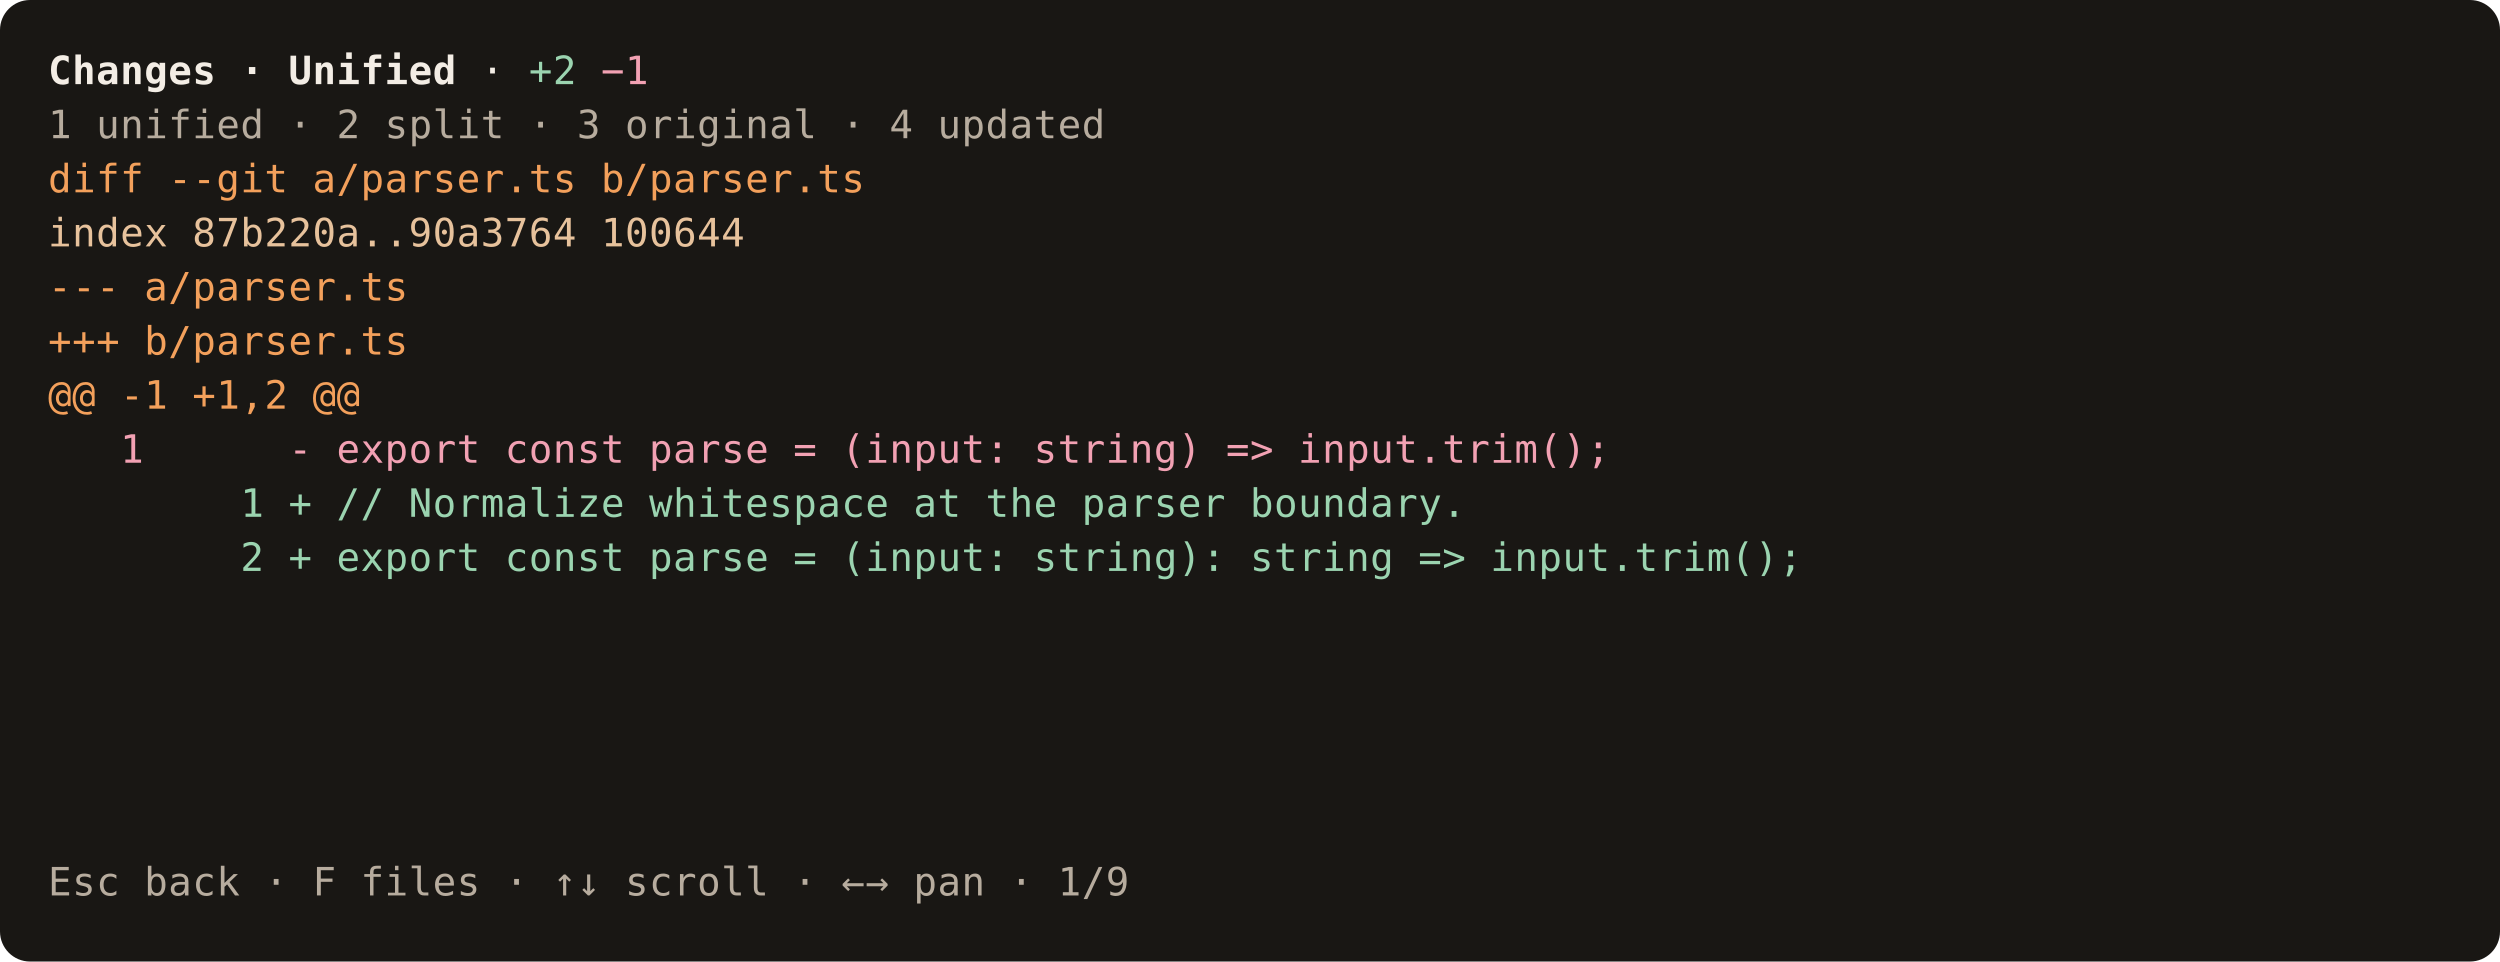
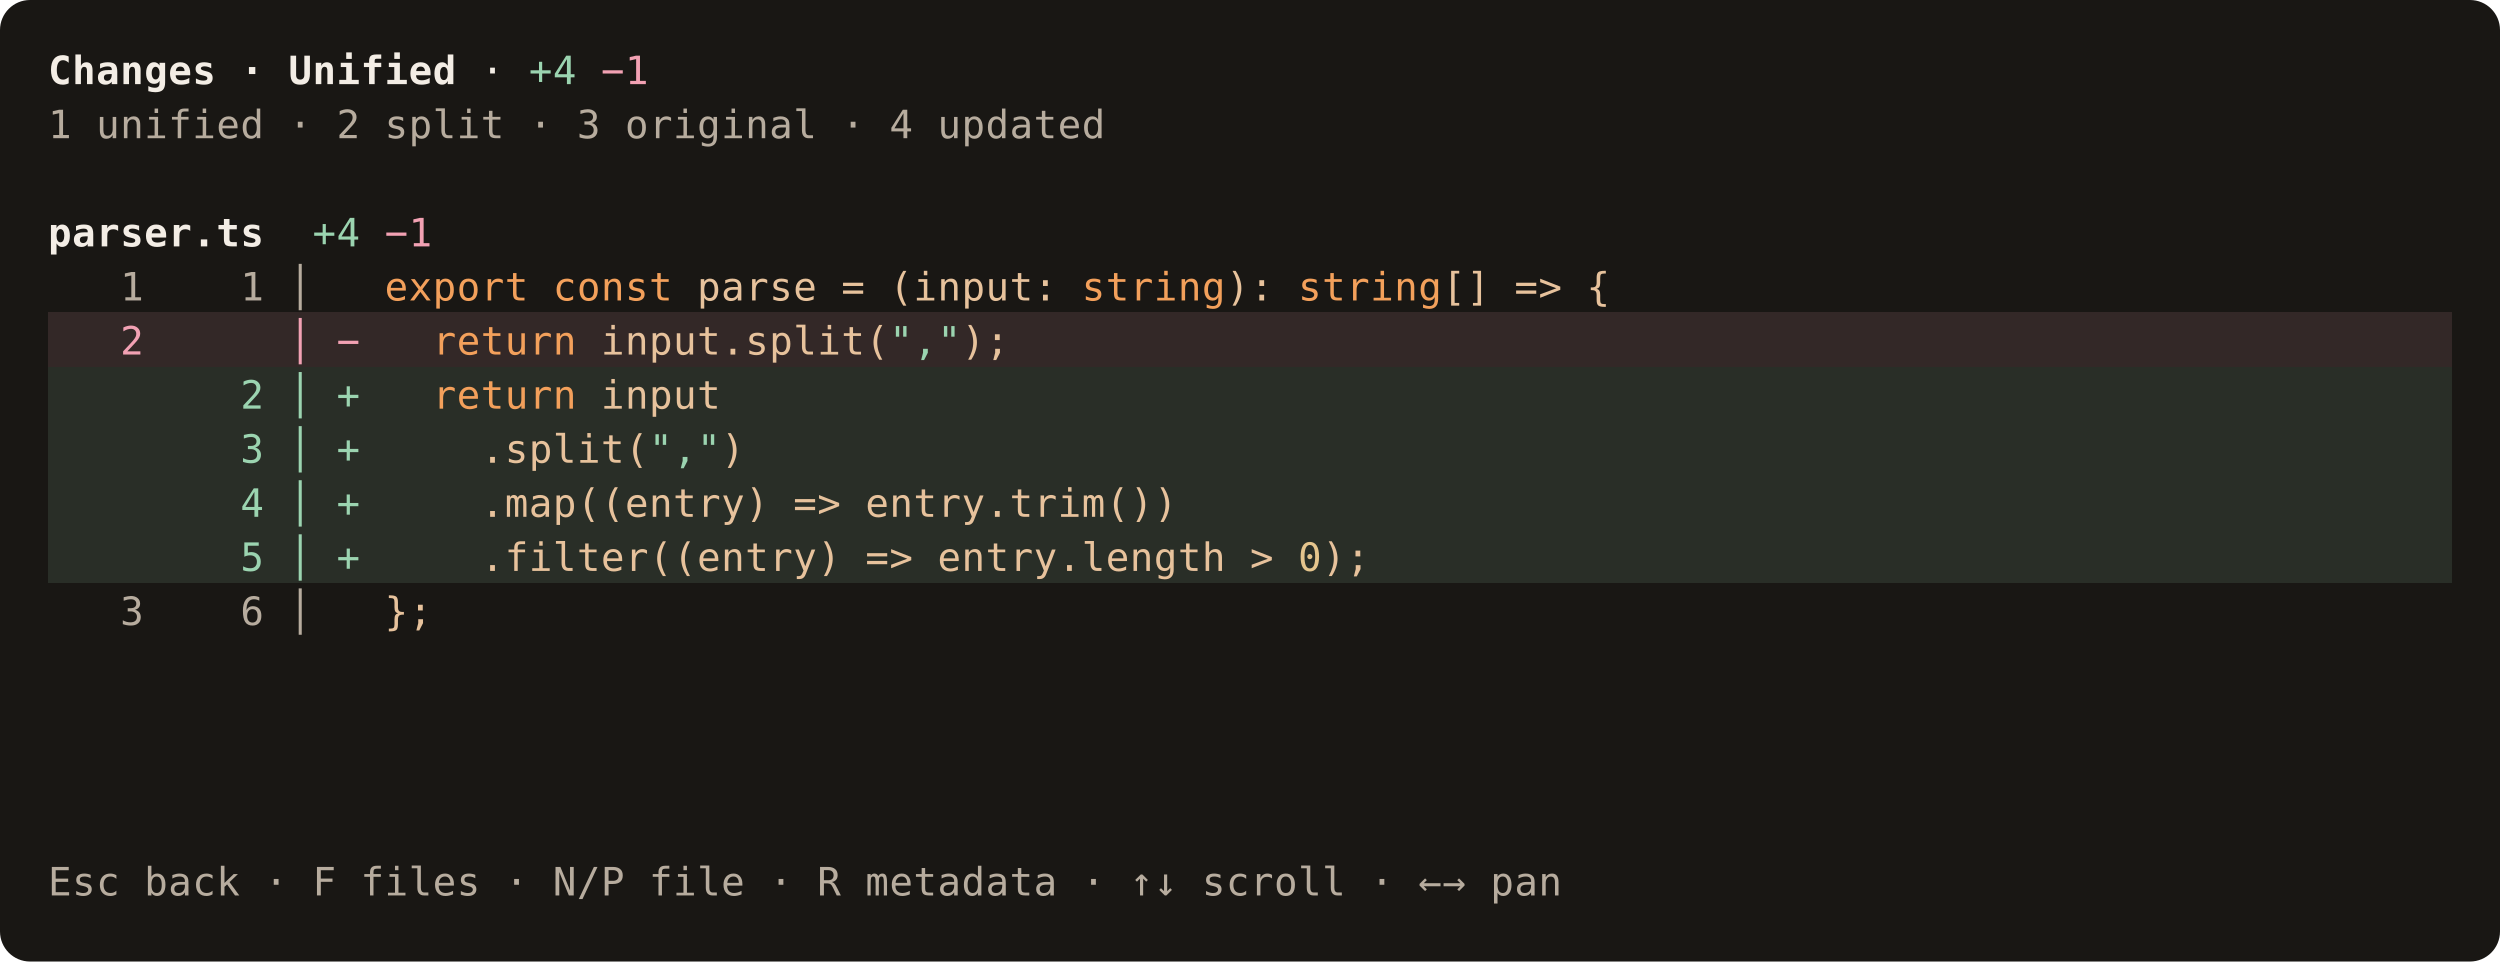
<svg xmlns="http://www.w3.org/2000/svg" width="832" height="320" viewBox="0 0 832 320" role="img" aria-label="Recurs terminal: diff">
  <rect width="832" height="320" rx="10" fill="#191714" />
  <g shape-rendering="crispEdges">
    <rect x="16" y="14" width="800" height="18" fill="#191714" />
    <rect x="16" y="32" width="800" height="18" fill="#191714" />
    <rect x="16" y="50" width="800" height="18" fill="#191714" />
    <rect x="16" y="68" width="800" height="18" fill="#191714" />
    <rect x="16" y="86" width="800" height="18" fill="#191714" />
-     <rect x="16" y="104" width="800" height="18" fill="#191714" />
-     <rect x="16" y="122" width="800" height="18" fill="#191714" />
-     <rect x="16" y="140" width="800" height="18" fill="#191714" />
-     <rect x="16" y="158" width="800" height="18" fill="#191714" />
-     <rect x="16" y="176" width="800" height="18" fill="#191714" />
+     <rect x="16" y="104" width="800" height="18" fill="#332827" />
+     <rect x="16" y="122" width="800" height="18" fill="#292e27" />
+     <rect x="16" y="140" width="800" height="18" fill="#292e27" />
+     <rect x="16" y="158" width="800" height="18" fill="#292e27" />
+     <rect x="16" y="176" width="800" height="18" fill="#292e27" />
    <rect x="16" y="194" width="800" height="18" fill="#191714" />
    <rect x="16" y="212" width="800" height="18" fill="#191714" />
    <rect x="16" y="230" width="800" height="18" fill="#191714" />
    <rect x="16" y="248" width="800" height="18" fill="#191714" />
    <rect x="16" y="266" width="800" height="18" fill="#191714" />
    <rect x="16" y="284" width="800" height="18" fill="#191714" />
  </g>
  <g font-family="monospace" font-size="13">
    <text x="16" y="28" fill="#f3ede5" font-weight="bold">C</text>
    <text x="24" y="28" fill="#f3ede5" font-weight="bold">h</text>
    <text x="32" y="28" fill="#f3ede5" font-weight="bold">a</text>
    <text x="40" y="28" fill="#f3ede5" font-weight="bold">n</text>
    <text x="48" y="28" fill="#f3ede5" font-weight="bold">g</text>
    <text x="56" y="28" fill="#f3ede5" font-weight="bold">e</text>
    <text x="64" y="28" fill="#f3ede5" font-weight="bold">s</text>
    <text x="80" y="28" fill="#f3ede5" font-weight="bold">·</text>
    <text x="96" y="28" fill="#f3ede5" font-weight="bold">U</text>
    <text x="104" y="28" fill="#f3ede5" font-weight="bold">n</text>
    <text x="112" y="28" fill="#f3ede5" font-weight="bold">i</text>
    <text x="120" y="28" fill="#f3ede5" font-weight="bold">f</text>
    <text x="128" y="28" fill="#f3ede5" font-weight="bold">i</text>
    <text x="136" y="28" fill="#f3ede5" font-weight="bold">e</text>
    <text x="144" y="28" fill="#f3ede5" font-weight="bold">d</text>
    <text x="160" y="28" fill="#f3ede5">·</text>
    <text x="176" y="28" fill="#9bd4b0">+</text>
-     <text x="184" y="28" fill="#9bd4b0">2</text>
+     <text x="184" y="28" fill="#9bd4b0">4</text>
    <text x="200" y="28" fill="#f2a1b3">−</text>
    <text x="208" y="28" fill="#f2a1b3">1</text>
    <text x="16" y="46" fill="#b7ac9e">1</text>
    <text x="32" y="46" fill="#b7ac9e">u</text>
    <text x="40" y="46" fill="#b7ac9e">n</text>
    <text x="48" y="46" fill="#b7ac9e">i</text>
    <text x="56" y="46" fill="#b7ac9e">f</text>
    <text x="64" y="46" fill="#b7ac9e">i</text>
    <text x="72" y="46" fill="#b7ac9e">e</text>
    <text x="80" y="46" fill="#b7ac9e">d</text>
    <text x="96" y="46" fill="#b7ac9e">·</text>
    <text x="112" y="46" fill="#b7ac9e">2</text>
    <text x="128" y="46" fill="#b7ac9e">s</text>
    <text x="136" y="46" fill="#b7ac9e">p</text>
    <text x="144" y="46" fill="#b7ac9e">l</text>
    <text x="152" y="46" fill="#b7ac9e">i</text>
    <text x="160" y="46" fill="#b7ac9e">t</text>
    <text x="176" y="46" fill="#b7ac9e">·</text>
    <text x="192" y="46" fill="#b7ac9e">3</text>
    <text x="208" y="46" fill="#b7ac9e">o</text>
    <text x="216" y="46" fill="#b7ac9e">r</text>
    <text x="224" y="46" fill="#b7ac9e">i</text>
    <text x="232" y="46" fill="#b7ac9e">g</text>
    <text x="240" y="46" fill="#b7ac9e">i</text>
    <text x="248" y="46" fill="#b7ac9e">n</text>
    <text x="256" y="46" fill="#b7ac9e">a</text>
    <text x="264" y="46" fill="#b7ac9e">l</text>
    <text x="280" y="46" fill="#b7ac9e">·</text>
    <text x="296" y="46" fill="#b7ac9e">4</text>
    <text x="312" y="46" fill="#b7ac9e">u</text>
    <text x="320" y="46" fill="#b7ac9e">p</text>
    <text x="328" y="46" fill="#b7ac9e">d</text>
    <text x="336" y="46" fill="#b7ac9e">a</text>
    <text x="344" y="46" fill="#b7ac9e">t</text>
    <text x="352" y="46" fill="#b7ac9e">e</text>
    <text x="360" y="46" fill="#b7ac9e">d</text>
-     <text x="16" y="64" fill="#f3a05b">d</text>
-     <text x="24" y="64" fill="#f3a05b">i</text>
-     <text x="32" y="64" fill="#f3a05b">f</text>
-     <text x="40" y="64" fill="#f3a05b">f</text>
-     <text x="56" y="64" fill="#f3a05b">-</text>
-     <text x="64" y="64" fill="#f3a05b">-</text>
-     <text x="72" y="64" fill="#f3a05b">g</text>
-     <text x="80" y="64" fill="#f3a05b">i</text>
-     <text x="88" y="64" fill="#f3a05b">t</text>
-     <text x="104" y="64" fill="#f3a05b">a</text>
-     <text x="112" y="64" fill="#f3a05b">/</text>
-     <text x="120" y="64" fill="#f3a05b">p</text>
-     <text x="128" y="64" fill="#f3a05b">a</text>
-     <text x="136" y="64" fill="#f3a05b">r</text>
-     <text x="144" y="64" fill="#f3a05b">s</text>
-     <text x="152" y="64" fill="#f3a05b">e</text>
-     <text x="160" y="64" fill="#f3a05b">r</text>
-     <text x="168" y="64" fill="#f3a05b">.</text>
-     <text x="176" y="64" fill="#f3a05b">t</text>
-     <text x="184" y="64" fill="#f3a05b">s</text>
-     <text x="200" y="64" fill="#f3a05b">b</text>
-     <text x="208" y="64" fill="#f3a05b">/</text>
-     <text x="216" y="64" fill="#f3a05b">p</text>
-     <text x="224" y="64" fill="#f3a05b">a</text>
-     <text x="232" y="64" fill="#f3a05b">r</text>
-     <text x="240" y="64" fill="#f3a05b">s</text>
-     <text x="248" y="64" fill="#f3a05b">e</text>
-     <text x="256" y="64" fill="#f3a05b">r</text>
-     <text x="264" y="64" fill="#f3a05b">.</text>
-     <text x="272" y="64" fill="#f3a05b">t</text>
-     <text x="280" y="64" fill="#f3a05b">s</text>
-     <text x="16" y="82" fill="#e7c29c">i</text>
-     <text x="24" y="82" fill="#e7c29c">n</text>
-     <text x="32" y="82" fill="#e7c29c">d</text>
-     <text x="40" y="82" fill="#e7c29c">e</text>
-     <text x="48" y="82" fill="#e7c29c">x</text>
-     <text x="64" y="82" fill="#e7c29c">8</text>
-     <text x="72" y="82" fill="#e7c29c">7</text>
-     <text x="80" y="82" fill="#e7c29c">b</text>
-     <text x="88" y="82" fill="#e7c29c">2</text>
-     <text x="96" y="82" fill="#e7c29c">2</text>
-     <text x="104" y="82" fill="#e7c29c">0</text>
-     <text x="112" y="82" fill="#e7c29c">a</text>
-     <text x="120" y="82" fill="#e7c29c">.</text>
-     <text x="128" y="82" fill="#e7c29c">.</text>
-     <text x="136" y="82" fill="#e7c29c">9</text>
-     <text x="144" y="82" fill="#e7c29c">0</text>
-     <text x="152" y="82" fill="#e7c29c">a</text>
-     <text x="160" y="82" fill="#e7c29c">3</text>
-     <text x="168" y="82" fill="#e7c29c">7</text>
-     <text x="176" y="82" fill="#e7c29c">6</text>
-     <text x="184" y="82" fill="#e7c29c">4</text>
-     <text x="200" y="82" fill="#e7c29c">1</text>
-     <text x="208" y="82" fill="#e7c29c">0</text>
-     <text x="216" y="82" fill="#e7c29c">0</text>
-     <text x="224" y="82" fill="#e7c29c">6</text>
-     <text x="232" y="82" fill="#e7c29c">4</text>
-     <text x="240" y="82" fill="#e7c29c">4</text>
-     <text x="16" y="100" fill="#f3a05b">-</text>
-     <text x="24" y="100" fill="#f3a05b">-</text>
-     <text x="32" y="100" fill="#f3a05b">-</text>
-     <text x="48" y="100" fill="#f3a05b">a</text>
-     <text x="56" y="100" fill="#f3a05b">/</text>
-     <text x="64" y="100" fill="#f3a05b">p</text>
-     <text x="72" y="100" fill="#f3a05b">a</text>
-     <text x="80" y="100" fill="#f3a05b">r</text>
-     <text x="88" y="100" fill="#f3a05b">s</text>
-     <text x="96" y="100" fill="#f3a05b">e</text>
-     <text x="104" y="100" fill="#f3a05b">r</text>
-     <text x="112" y="100" fill="#f3a05b">.</text>
-     <text x="120" y="100" fill="#f3a05b">t</text>
-     <text x="128" y="100" fill="#f3a05b">s</text>
-     <text x="16" y="118" fill="#f3a05b">+</text>
-     <text x="24" y="118" fill="#f3a05b">+</text>
-     <text x="32" y="118" fill="#f3a05b">+</text>
-     <text x="48" y="118" fill="#f3a05b">b</text>
-     <text x="56" y="118" fill="#f3a05b">/</text>
-     <text x="64" y="118" fill="#f3a05b">p</text>
-     <text x="72" y="118" fill="#f3a05b">a</text>
-     <text x="80" y="118" fill="#f3a05b">r</text>
-     <text x="88" y="118" fill="#f3a05b">s</text>
-     <text x="96" y="118" fill="#f3a05b">e</text>
-     <text x="104" y="118" fill="#f3a05b">r</text>
-     <text x="112" y="118" fill="#f3a05b">.</text>
-     <text x="120" y="118" fill="#f3a05b">t</text>
-     <text x="128" y="118" fill="#f3a05b">s</text>
-     <text x="16" y="136" fill="#f3a05b">@</text>
-     <text x="24" y="136" fill="#f3a05b">@</text>
-     <text x="40" y="136" fill="#f3a05b">-</text>
-     <text x="48" y="136" fill="#f3a05b">1</text>
-     <text x="64" y="136" fill="#f3a05b">+</text>
-     <text x="72" y="136" fill="#f3a05b">1</text>
-     <text x="80" y="136" fill="#f3a05b">,</text>
-     <text x="88" y="136" fill="#f3a05b">2</text>
-     <text x="104" y="136" fill="#f3a05b">@</text>
-     <text x="112" y="136" fill="#f3a05b">@</text>
-     <text x="40" y="154" fill="#f2a1b3">1</text>
-     <text x="96" y="154" fill="#f2a1b3">-</text>
-     <text x="112" y="154" fill="#f2a1b3">e</text>
-     <text x="120" y="154" fill="#f2a1b3">x</text>
-     <text x="128" y="154" fill="#f2a1b3">p</text>
-     <text x="136" y="154" fill="#f2a1b3">o</text>
-     <text x="144" y="154" fill="#f2a1b3">r</text>
-     <text x="152" y="154" fill="#f2a1b3">t</text>
-     <text x="168" y="154" fill="#f2a1b3">c</text>
-     <text x="176" y="154" fill="#f2a1b3">o</text>
-     <text x="184" y="154" fill="#f2a1b3">n</text>
-     <text x="192" y="154" fill="#f2a1b3">s</text>
-     <text x="200" y="154" fill="#f2a1b3">t</text>
-     <text x="216" y="154" fill="#f2a1b3">p</text>
-     <text x="224" y="154" fill="#f2a1b3">a</text>
-     <text x="232" y="154" fill="#f2a1b3">r</text>
-     <text x="240" y="154" fill="#f2a1b3">s</text>
-     <text x="248" y="154" fill="#f2a1b3">e</text>
-     <text x="264" y="154" fill="#f2a1b3">=</text>
-     <text x="280" y="154" fill="#f2a1b3">(</text>
-     <text x="288" y="154" fill="#f2a1b3">i</text>
-     <text x="296" y="154" fill="#f2a1b3">n</text>
-     <text x="304" y="154" fill="#f2a1b3">p</text>
-     <text x="312" y="154" fill="#f2a1b3">u</text>
-     <text x="320" y="154" fill="#f2a1b3">t</text>
-     <text x="328" y="154" fill="#f2a1b3">:</text>
-     <text x="344" y="154" fill="#f2a1b3">s</text>
-     <text x="352" y="154" fill="#f2a1b3">t</text>
-     <text x="360" y="154" fill="#f2a1b3">r</text>
-     <text x="368" y="154" fill="#f2a1b3">i</text>
-     <text x="376" y="154" fill="#f2a1b3">n</text>
-     <text x="384" y="154" fill="#f2a1b3">g</text>
-     <text x="392" y="154" fill="#f2a1b3">)</text>
-     <text x="408" y="154" fill="#f2a1b3">=</text>
-     <text x="416" y="154" fill="#f2a1b3">&gt;</text>
-     <text x="432" y="154" fill="#f2a1b3">i</text>
-     <text x="440" y="154" fill="#f2a1b3">n</text>
-     <text x="448" y="154" fill="#f2a1b3">p</text>
-     <text x="456" y="154" fill="#f2a1b3">u</text>
-     <text x="464" y="154" fill="#f2a1b3">t</text>
-     <text x="472" y="154" fill="#f2a1b3">.</text>
-     <text x="480" y="154" fill="#f2a1b3">t</text>
-     <text x="488" y="154" fill="#f2a1b3">r</text>
-     <text x="496" y="154" fill="#f2a1b3">i</text>
-     <text x="504" y="154" fill="#f2a1b3">m</text>
-     <text x="512" y="154" fill="#f2a1b3">(</text>
-     <text x="520" y="154" fill="#f2a1b3">)</text>
-     <text x="528" y="154" fill="#f2a1b3">;</text>
-     <text x="80" y="172" fill="#9bd4b0">1</text>
-     <text x="96" y="172" fill="#9bd4b0">+</text>
-     <text x="112" y="172" fill="#9bd4b0">/</text>
-     <text x="120" y="172" fill="#9bd4b0">/</text>
-     <text x="136" y="172" fill="#9bd4b0">N</text>
-     <text x="144" y="172" fill="#9bd4b0">o</text>
-     <text x="152" y="172" fill="#9bd4b0">r</text>
-     <text x="160" y="172" fill="#9bd4b0">m</text>
-     <text x="168" y="172" fill="#9bd4b0">a</text>
-     <text x="176" y="172" fill="#9bd4b0">l</text>
-     <text x="184" y="172" fill="#9bd4b0">i</text>
-     <text x="192" y="172" fill="#9bd4b0">z</text>
-     <text x="200" y="172" fill="#9bd4b0">e</text>
-     <text x="216" y="172" fill="#9bd4b0">w</text>
-     <text x="224" y="172" fill="#9bd4b0">h</text>
-     <text x="232" y="172" fill="#9bd4b0">i</text>
-     <text x="240" y="172" fill="#9bd4b0">t</text>
-     <text x="248" y="172" fill="#9bd4b0">e</text>
-     <text x="256" y="172" fill="#9bd4b0">s</text>
-     <text x="264" y="172" fill="#9bd4b0">p</text>
-     <text x="272" y="172" fill="#9bd4b0">a</text>
-     <text x="280" y="172" fill="#9bd4b0">c</text>
-     <text x="288" y="172" fill="#9bd4b0">e</text>
-     <text x="304" y="172" fill="#9bd4b0">a</text>
-     <text x="312" y="172" fill="#9bd4b0">t</text>
-     <text x="328" y="172" fill="#9bd4b0">t</text>
-     <text x="336" y="172" fill="#9bd4b0">h</text>
-     <text x="344" y="172" fill="#9bd4b0">e</text>
-     <text x="360" y="172" fill="#9bd4b0">p</text>
-     <text x="368" y="172" fill="#9bd4b0">a</text>
-     <text x="376" y="172" fill="#9bd4b0">r</text>
-     <text x="384" y="172" fill="#9bd4b0">s</text>
-     <text x="392" y="172" fill="#9bd4b0">e</text>
-     <text x="400" y="172" fill="#9bd4b0">r</text>
-     <text x="416" y="172" fill="#9bd4b0">b</text>
-     <text x="424" y="172" fill="#9bd4b0">o</text>
-     <text x="432" y="172" fill="#9bd4b0">u</text>
-     <text x="440" y="172" fill="#9bd4b0">n</text>
-     <text x="448" y="172" fill="#9bd4b0">d</text>
-     <text x="456" y="172" fill="#9bd4b0">a</text>
-     <text x="464" y="172" fill="#9bd4b0">r</text>
-     <text x="472" y="172" fill="#9bd4b0">y</text>
-     <text x="480" y="172" fill="#9bd4b0">.</text>
-     <text x="80" y="190" fill="#9bd4b0">2</text>
-     <text x="96" y="190" fill="#9bd4b0">+</text>
-     <text x="112" y="190" fill="#9bd4b0">e</text>
-     <text x="120" y="190" fill="#9bd4b0">x</text>
-     <text x="128" y="190" fill="#9bd4b0">p</text>
-     <text x="136" y="190" fill="#9bd4b0">o</text>
-     <text x="144" y="190" fill="#9bd4b0">r</text>
-     <text x="152" y="190" fill="#9bd4b0">t</text>
-     <text x="168" y="190" fill="#9bd4b0">c</text>
-     <text x="176" y="190" fill="#9bd4b0">o</text>
-     <text x="184" y="190" fill="#9bd4b0">n</text>
-     <text x="192" y="190" fill="#9bd4b0">s</text>
-     <text x="200" y="190" fill="#9bd4b0">t</text>
-     <text x="216" y="190" fill="#9bd4b0">p</text>
-     <text x="224" y="190" fill="#9bd4b0">a</text>
-     <text x="232" y="190" fill="#9bd4b0">r</text>
-     <text x="240" y="190" fill="#9bd4b0">s</text>
-     <text x="248" y="190" fill="#9bd4b0">e</text>
-     <text x="264" y="190" fill="#9bd4b0">=</text>
-     <text x="280" y="190" fill="#9bd4b0">(</text>
-     <text x="288" y="190" fill="#9bd4b0">i</text>
-     <text x="296" y="190" fill="#9bd4b0">n</text>
-     <text x="304" y="190" fill="#9bd4b0">p</text>
-     <text x="312" y="190" fill="#9bd4b0">u</text>
-     <text x="320" y="190" fill="#9bd4b0">t</text>
-     <text x="328" y="190" fill="#9bd4b0">:</text>
-     <text x="344" y="190" fill="#9bd4b0">s</text>
-     <text x="352" y="190" fill="#9bd4b0">t</text>
-     <text x="360" y="190" fill="#9bd4b0">r</text>
-     <text x="368" y="190" fill="#9bd4b0">i</text>
-     <text x="376" y="190" fill="#9bd4b0">n</text>
-     <text x="384" y="190" fill="#9bd4b0">g</text>
-     <text x="392" y="190" fill="#9bd4b0">)</text>
-     <text x="400" y="190" fill="#9bd4b0">:</text>
-     <text x="416" y="190" fill="#9bd4b0">s</text>
-     <text x="424" y="190" fill="#9bd4b0">t</text>
-     <text x="432" y="190" fill="#9bd4b0">r</text>
-     <text x="440" y="190" fill="#9bd4b0">i</text>
-     <text x="448" y="190" fill="#9bd4b0">n</text>
-     <text x="456" y="190" fill="#9bd4b0">g</text>
-     <text x="472" y="190" fill="#9bd4b0">=</text>
-     <text x="480" y="190" fill="#9bd4b0">&gt;</text>
-     <text x="496" y="190" fill="#9bd4b0">i</text>
-     <text x="504" y="190" fill="#9bd4b0">n</text>
-     <text x="512" y="190" fill="#9bd4b0">p</text>
-     <text x="520" y="190" fill="#9bd4b0">u</text>
-     <text x="528" y="190" fill="#9bd4b0">t</text>
-     <text x="536" y="190" fill="#9bd4b0">.</text>
-     <text x="544" y="190" fill="#9bd4b0">t</text>
-     <text x="552" y="190" fill="#9bd4b0">r</text>
-     <text x="560" y="190" fill="#9bd4b0">i</text>
-     <text x="568" y="190" fill="#9bd4b0">m</text>
-     <text x="576" y="190" fill="#9bd4b0">(</text>
-     <text x="584" y="190" fill="#9bd4b0">)</text>
-     <text x="592" y="190" fill="#9bd4b0">;</text>
+     <text x="16" y="82" fill="#f3ede5" font-weight="bold">p</text>
+     <text x="24" y="82" fill="#f3ede5" font-weight="bold">a</text>
+     <text x="32" y="82" fill="#f3ede5" font-weight="bold">r</text>
+     <text x="40" y="82" fill="#f3ede5" font-weight="bold">s</text>
+     <text x="48" y="82" fill="#f3ede5" font-weight="bold">e</text>
+     <text x="56" y="82" fill="#f3ede5" font-weight="bold">r</text>
+     <text x="64" y="82" fill="#f3ede5" font-weight="bold">.</text>
+     <text x="72" y="82" fill="#f3ede5" font-weight="bold">t</text>
+     <text x="80" y="82" fill="#f3ede5" font-weight="bold">s</text>
+     <text x="104" y="82" fill="#9bd4b0">+</text>
+     <text x="112" y="82" fill="#9bd4b0">4</text>
+     <text x="128" y="82" fill="#f2a1b3">−</text>
+     <text x="136" y="82" fill="#f2a1b3">1</text>
+     <text x="40" y="100" fill="#b7ac9e">1</text>
+     <text x="80" y="100" fill="#b7ac9e">1</text>
+     <text x="96" y="100" fill="#b7ac9e">│</text>
+     <text x="128" y="100" fill="#f3a05b">e</text>
+     <text x="136" y="100" fill="#f3a05b">x</text>
+     <text x="144" y="100" fill="#f3a05b">p</text>
+     <text x="152" y="100" fill="#f3a05b">o</text>
+     <text x="160" y="100" fill="#f3a05b">r</text>
+     <text x="168" y="100" fill="#f3a05b">t</text>
+     <text x="184" y="100" fill="#f3a05b">c</text>
+     <text x="192" y="100" fill="#f3a05b">o</text>
+     <text x="200" y="100" fill="#f3a05b">n</text>
+     <text x="208" y="100" fill="#f3a05b">s</text>
+     <text x="216" y="100" fill="#f3a05b">t</text>
+     <text x="232" y="100" fill="#e7c29c">p</text>
+     <text x="240" y="100" fill="#e7c29c">a</text>
+     <text x="248" y="100" fill="#e7c29c">r</text>
+     <text x="256" y="100" fill="#e7c29c">s</text>
+     <text x="264" y="100" fill="#e7c29c">e</text>
+     <text x="280" y="100" fill="#e7c29c">=</text>
+     <text x="296" y="100" fill="#e7c29c">(</text>
+     <text x="304" y="100" fill="#e7c29c">i</text>
+     <text x="312" y="100" fill="#e7c29c">n</text>
+     <text x="320" y="100" fill="#e7c29c">p</text>
+     <text x="328" y="100" fill="#e7c29c">u</text>
+     <text x="336" y="100" fill="#e7c29c">t</text>
+     <text x="344" y="100" fill="#e7c29c">:</text>
+     <text x="360" y="100" fill="#f3a05b">s</text>
+     <text x="368" y="100" fill="#f3a05b">t</text>
+     <text x="376" y="100" fill="#f3a05b">r</text>
+     <text x="384" y="100" fill="#f3a05b">i</text>
+     <text x="392" y="100" fill="#f3a05b">n</text>
+     <text x="400" y="100" fill="#f3a05b">g</text>
+     <text x="408" y="100" fill="#e7c29c">)</text>
+     <text x="416" y="100" fill="#e7c29c">:</text>
+     <text x="432" y="100" fill="#f3a05b">s</text>
+     <text x="440" y="100" fill="#f3a05b">t</text>
+     <text x="448" y="100" fill="#f3a05b">r</text>
+     <text x="456" y="100" fill="#f3a05b">i</text>
+     <text x="464" y="100" fill="#f3a05b">n</text>
+     <text x="472" y="100" fill="#f3a05b">g</text>
+     <text x="480" y="100" fill="#e7c29c">[</text>
+     <text x="488" y="100" fill="#e7c29c">]</text>
+     <text x="504" y="100" fill="#e7c29c">=</text>
+     <text x="512" y="100" fill="#e7c29c">&gt;</text>
+     <text x="528" y="100" fill="#e7c29c">{</text>
+     <text x="40" y="118" fill="#f2a1b3">2</text>
+     <text x="96" y="118" fill="#f2a1b3">│</text>
+     <text x="112" y="118" fill="#f2a1b3">−</text>
+     <text x="144" y="118" fill="#f3a05b">r</text>
+     <text x="152" y="118" fill="#f3a05b">e</text>
+     <text x="160" y="118" fill="#f3a05b">t</text>
+     <text x="168" y="118" fill="#f3a05b">u</text>
+     <text x="176" y="118" fill="#f3a05b">r</text>
+     <text x="184" y="118" fill="#f3a05b">n</text>
+     <text x="200" y="118" fill="#e7c29c">i</text>
+     <text x="208" y="118" fill="#e7c29c">n</text>
+     <text x="216" y="118" fill="#e7c29c">p</text>
+     <text x="224" y="118" fill="#e7c29c">u</text>
+     <text x="232" y="118" fill="#e7c29c">t</text>
+     <text x="240" y="118" fill="#e7c29c">.</text>
+     <text x="248" y="118" fill="#e7c29c">s</text>
+     <text x="256" y="118" fill="#e7c29c">p</text>
+     <text x="264" y="118" fill="#e7c29c">l</text>
+     <text x="272" y="118" fill="#e7c29c">i</text>
+     <text x="280" y="118" fill="#e7c29c">t</text>
+     <text x="288" y="118" fill="#e7c29c">(</text>
+     <text x="296" y="118" fill="#9bd4b0">"</text>
+     <text x="304" y="118" fill="#9bd4b0">,</text>
+     <text x="312" y="118" fill="#9bd4b0">"</text>
+     <text x="320" y="118" fill="#e7c29c">)</text>
+     <text x="328" y="118" fill="#e7c29c">;</text>
+     <text x="80" y="136" fill="#9bd4b0">2</text>
+     <text x="96" y="136" fill="#9bd4b0">│</text>
+     <text x="112" y="136" fill="#9bd4b0">+</text>
+     <text x="144" y="136" fill="#f3a05b">r</text>
+     <text x="152" y="136" fill="#f3a05b">e</text>
+     <text x="160" y="136" fill="#f3a05b">t</text>
+     <text x="168" y="136" fill="#f3a05b">u</text>
+     <text x="176" y="136" fill="#f3a05b">r</text>
+     <text x="184" y="136" fill="#f3a05b">n</text>
+     <text x="200" y="136" fill="#e7c29c">i</text>
+     <text x="208" y="136" fill="#e7c29c">n</text>
+     <text x="216" y="136" fill="#e7c29c">p</text>
+     <text x="224" y="136" fill="#e7c29c">u</text>
+     <text x="232" y="136" fill="#e7c29c">t</text>
+     <text x="80" y="154" fill="#9bd4b0">3</text>
+     <text x="96" y="154" fill="#9bd4b0">│</text>
+     <text x="112" y="154" fill="#9bd4b0">+</text>
+     <text x="160" y="154" fill="#e7c29c">.</text>
+     <text x="168" y="154" fill="#e7c29c">s</text>
+     <text x="176" y="154" fill="#e7c29c">p</text>
+     <text x="184" y="154" fill="#e7c29c">l</text>
+     <text x="192" y="154" fill="#e7c29c">i</text>
+     <text x="200" y="154" fill="#e7c29c">t</text>
+     <text x="208" y="154" fill="#e7c29c">(</text>
+     <text x="216" y="154" fill="#9bd4b0">"</text>
+     <text x="224" y="154" fill="#9bd4b0">,</text>
+     <text x="232" y="154" fill="#9bd4b0">"</text>
+     <text x="240" y="154" fill="#e7c29c">)</text>
+     <text x="80" y="172" fill="#9bd4b0">4</text>
+     <text x="96" y="172" fill="#9bd4b0">│</text>
+     <text x="112" y="172" fill="#9bd4b0">+</text>
+     <text x="160" y="172" fill="#e7c29c">.</text>
+     <text x="168" y="172" fill="#e7c29c">m</text>
+     <text x="176" y="172" fill="#e7c29c">a</text>
+     <text x="184" y="172" fill="#e7c29c">p</text>
+     <text x="192" y="172" fill="#e7c29c">(</text>
+     <text x="200" y="172" fill="#e7c29c">(</text>
+     <text x="208" y="172" fill="#e7c29c">e</text>
+     <text x="216" y="172" fill="#e7c29c">n</text>
+     <text x="224" y="172" fill="#e7c29c">t</text>
+     <text x="232" y="172" fill="#e7c29c">r</text>
+     <text x="240" y="172" fill="#e7c29c">y</text>
+     <text x="248" y="172" fill="#e7c29c">)</text>
+     <text x="264" y="172" fill="#e7c29c">=</text>
+     <text x="272" y="172" fill="#e7c29c">&gt;</text>
+     <text x="288" y="172" fill="#e7c29c">e</text>
+     <text x="296" y="172" fill="#e7c29c">n</text>
+     <text x="304" y="172" fill="#e7c29c">t</text>
+     <text x="312" y="172" fill="#e7c29c">r</text>
+     <text x="320" y="172" fill="#e7c29c">y</text>
+     <text x="328" y="172" fill="#e7c29c">.</text>
+     <text x="336" y="172" fill="#e7c29c">t</text>
+     <text x="344" y="172" fill="#e7c29c">r</text>
+     <text x="352" y="172" fill="#e7c29c">i</text>
+     <text x="360" y="172" fill="#e7c29c">m</text>
+     <text x="368" y="172" fill="#e7c29c">(</text>
+     <text x="376" y="172" fill="#e7c29c">)</text>
+     <text x="384" y="172" fill="#e7c29c">)</text>
+     <text x="80" y="190" fill="#9bd4b0">5</text>
+     <text x="96" y="190" fill="#9bd4b0">│</text>
+     <text x="112" y="190" fill="#9bd4b0">+</text>
+     <text x="160" y="190" fill="#e7c29c">.</text>
+     <text x="168" y="190" fill="#e7c29c">f</text>
+     <text x="176" y="190" fill="#e7c29c">i</text>
+     <text x="184" y="190" fill="#e7c29c">l</text>
+     <text x="192" y="190" fill="#e7c29c">t</text>
+     <text x="200" y="190" fill="#e7c29c">e</text>
+     <text x="208" y="190" fill="#e7c29c">r</text>
+     <text x="216" y="190" fill="#e7c29c">(</text>
+     <text x="224" y="190" fill="#e7c29c">(</text>
+     <text x="232" y="190" fill="#e7c29c">e</text>
+     <text x="240" y="190" fill="#e7c29c">n</text>
+     <text x="248" y="190" fill="#e7c29c">t</text>
+     <text x="256" y="190" fill="#e7c29c">r</text>
+     <text x="264" y="190" fill="#e7c29c">y</text>
+     <text x="272" y="190" fill="#e7c29c">)</text>
+     <text x="288" y="190" fill="#e7c29c">=</text>
+     <text x="296" y="190" fill="#e7c29c">&gt;</text>
+     <text x="312" y="190" fill="#e7c29c">e</text>
+     <text x="320" y="190" fill="#e7c29c">n</text>
+     <text x="328" y="190" fill="#e7c29c">t</text>
+     <text x="336" y="190" fill="#e7c29c">r</text>
+     <text x="344" y="190" fill="#e7c29c">y</text>
+     <text x="352" y="190" fill="#e7c29c">.</text>
+     <text x="360" y="190" fill="#e7c29c">l</text>
+     <text x="368" y="190" fill="#e7c29c">e</text>
+     <text x="376" y="190" fill="#e7c29c">n</text>
+     <text x="384" y="190" fill="#e7c29c">g</text>
+     <text x="392" y="190" fill="#e7c29c">t</text>
+     <text x="400" y="190" fill="#e7c29c">h</text>
+     <text x="416" y="190" fill="#e7c29c">&gt;</text>
+     <text x="432" y="190" fill="#e5c58d">0</text>
+     <text x="440" y="190" fill="#e7c29c">)</text>
+     <text x="448" y="190" fill="#e7c29c">;</text>
+     <text x="40" y="208" fill="#b7ac9e">3</text>
+     <text x="80" y="208" fill="#b7ac9e">6</text>
+     <text x="96" y="208" fill="#b7ac9e">│</text>
+     <text x="128" y="208" fill="#e7c29c">}</text>
+     <text x="136" y="208" fill="#e7c29c">;</text>
    <text x="16" y="298" fill="#b7ac9e">E</text>
    <text x="24" y="298" fill="#b7ac9e">s</text>
    <text x="32" y="298" fill="#b7ac9e">c</text>
    <text x="48" y="298" fill="#b7ac9e">b</text>
    <text x="56" y="298" fill="#b7ac9e">a</text>
    <text x="64" y="298" fill="#b7ac9e">c</text>
    <text x="72" y="298" fill="#b7ac9e">k</text>
    <text x="88" y="298" fill="#b7ac9e">·</text>
    <text x="104" y="298" fill="#b7ac9e">F</text>
    <text x="120" y="298" fill="#b7ac9e">f</text>
    <text x="128" y="298" fill="#b7ac9e">i</text>
    <text x="136" y="298" fill="#b7ac9e">l</text>
    <text x="144" y="298" fill="#b7ac9e">e</text>
    <text x="152" y="298" fill="#b7ac9e">s</text>
    <text x="168" y="298" fill="#b7ac9e">·</text>
-     <text x="184" y="298" fill="#b7ac9e">↑</text>
-     <text x="192" y="298" fill="#b7ac9e">↓</text>
-     <text x="208" y="298" fill="#b7ac9e">s</text>
-     <text x="216" y="298" fill="#b7ac9e">c</text>
-     <text x="224" y="298" fill="#b7ac9e">r</text>
-     <text x="232" y="298" fill="#b7ac9e">o</text>
-     <text x="240" y="298" fill="#b7ac9e">l</text>
-     <text x="248" y="298" fill="#b7ac9e">l</text>
-     <text x="264" y="298" fill="#b7ac9e">·</text>
-     <text x="280" y="298" fill="#b7ac9e">←</text>
-     <text x="288" y="298" fill="#b7ac9e">→</text>
-     <text x="304" y="298" fill="#b7ac9e">p</text>
+     <text x="184" y="298" fill="#b7ac9e">N</text>
+     <text x="192" y="298" fill="#b7ac9e">/</text>
+     <text x="200" y="298" fill="#b7ac9e">P</text>
+     <text x="216" y="298" fill="#b7ac9e">f</text>
+     <text x="224" y="298" fill="#b7ac9e">i</text>
+     <text x="232" y="298" fill="#b7ac9e">l</text>
+     <text x="240" y="298" fill="#b7ac9e">e</text>
+     <text x="256" y="298" fill="#b7ac9e">·</text>
+     <text x="272" y="298" fill="#b7ac9e">R</text>
+     <text x="288" y="298" fill="#b7ac9e">m</text>
+     <text x="296" y="298" fill="#b7ac9e">e</text>
+     <text x="304" y="298" fill="#b7ac9e">t</text>
    <text x="312" y="298" fill="#b7ac9e">a</text>
-     <text x="320" y="298" fill="#b7ac9e">n</text>
-     <text x="336" y="298" fill="#b7ac9e">·</text>
-     <text x="352" y="298" fill="#b7ac9e">1</text>
-     <text x="360" y="298" fill="#b7ac9e">/</text>
-     <text x="368" y="298" fill="#b7ac9e">9</text>
+     <text x="320" y="298" fill="#b7ac9e">d</text>
+     <text x="328" y="298" fill="#b7ac9e">a</text>
+     <text x="336" y="298" fill="#b7ac9e">t</text>
+     <text x="344" y="298" fill="#b7ac9e">a</text>
+     <text x="360" y="298" fill="#b7ac9e">·</text>
+     <text x="376" y="298" fill="#b7ac9e">↑</text>
+     <text x="384" y="298" fill="#b7ac9e">↓</text>
+     <text x="400" y="298" fill="#b7ac9e">s</text>
+     <text x="408" y="298" fill="#b7ac9e">c</text>
+     <text x="416" y="298" fill="#b7ac9e">r</text>
+     <text x="424" y="298" fill="#b7ac9e">o</text>
+     <text x="432" y="298" fill="#b7ac9e">l</text>
+     <text x="440" y="298" fill="#b7ac9e">l</text>
+     <text x="456" y="298" fill="#b7ac9e">·</text>
+     <text x="472" y="298" fill="#b7ac9e">←</text>
+     <text x="480" y="298" fill="#b7ac9e">→</text>
+     <text x="496" y="298" fill="#b7ac9e">p</text>
+     <text x="504" y="298" fill="#b7ac9e">a</text>
+     <text x="512" y="298" fill="#b7ac9e">n</text>
  </g>
</svg>
